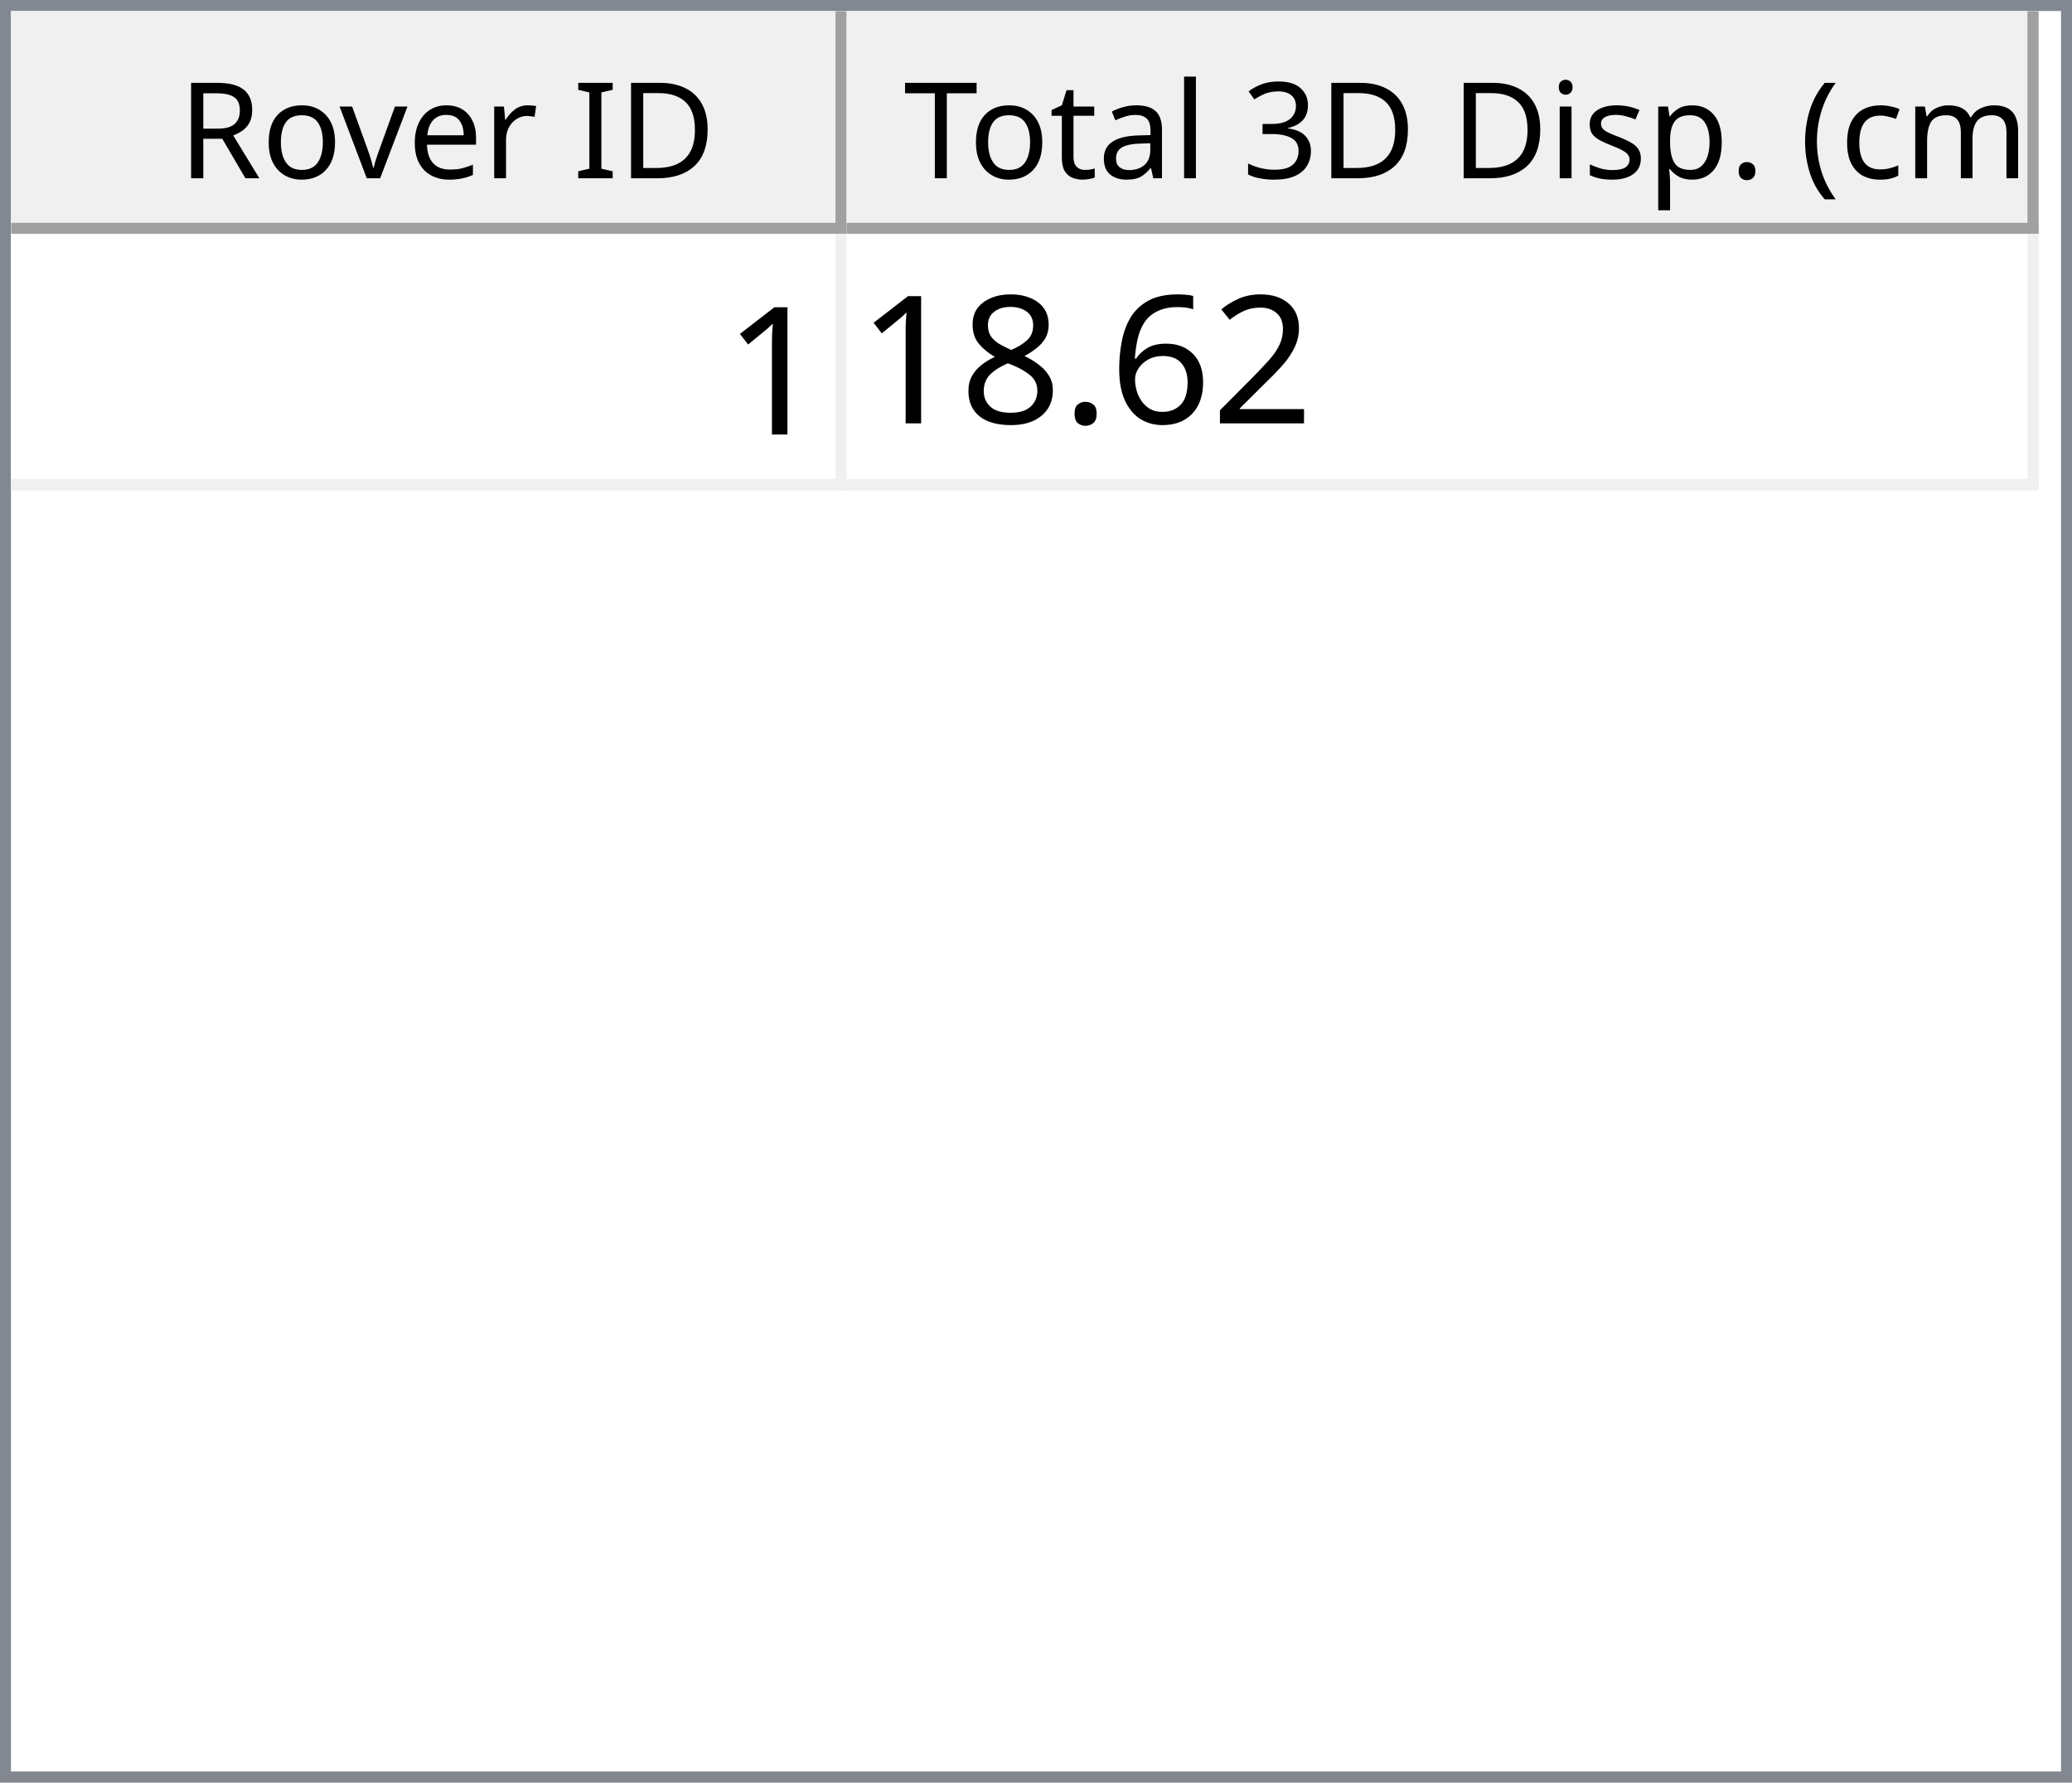
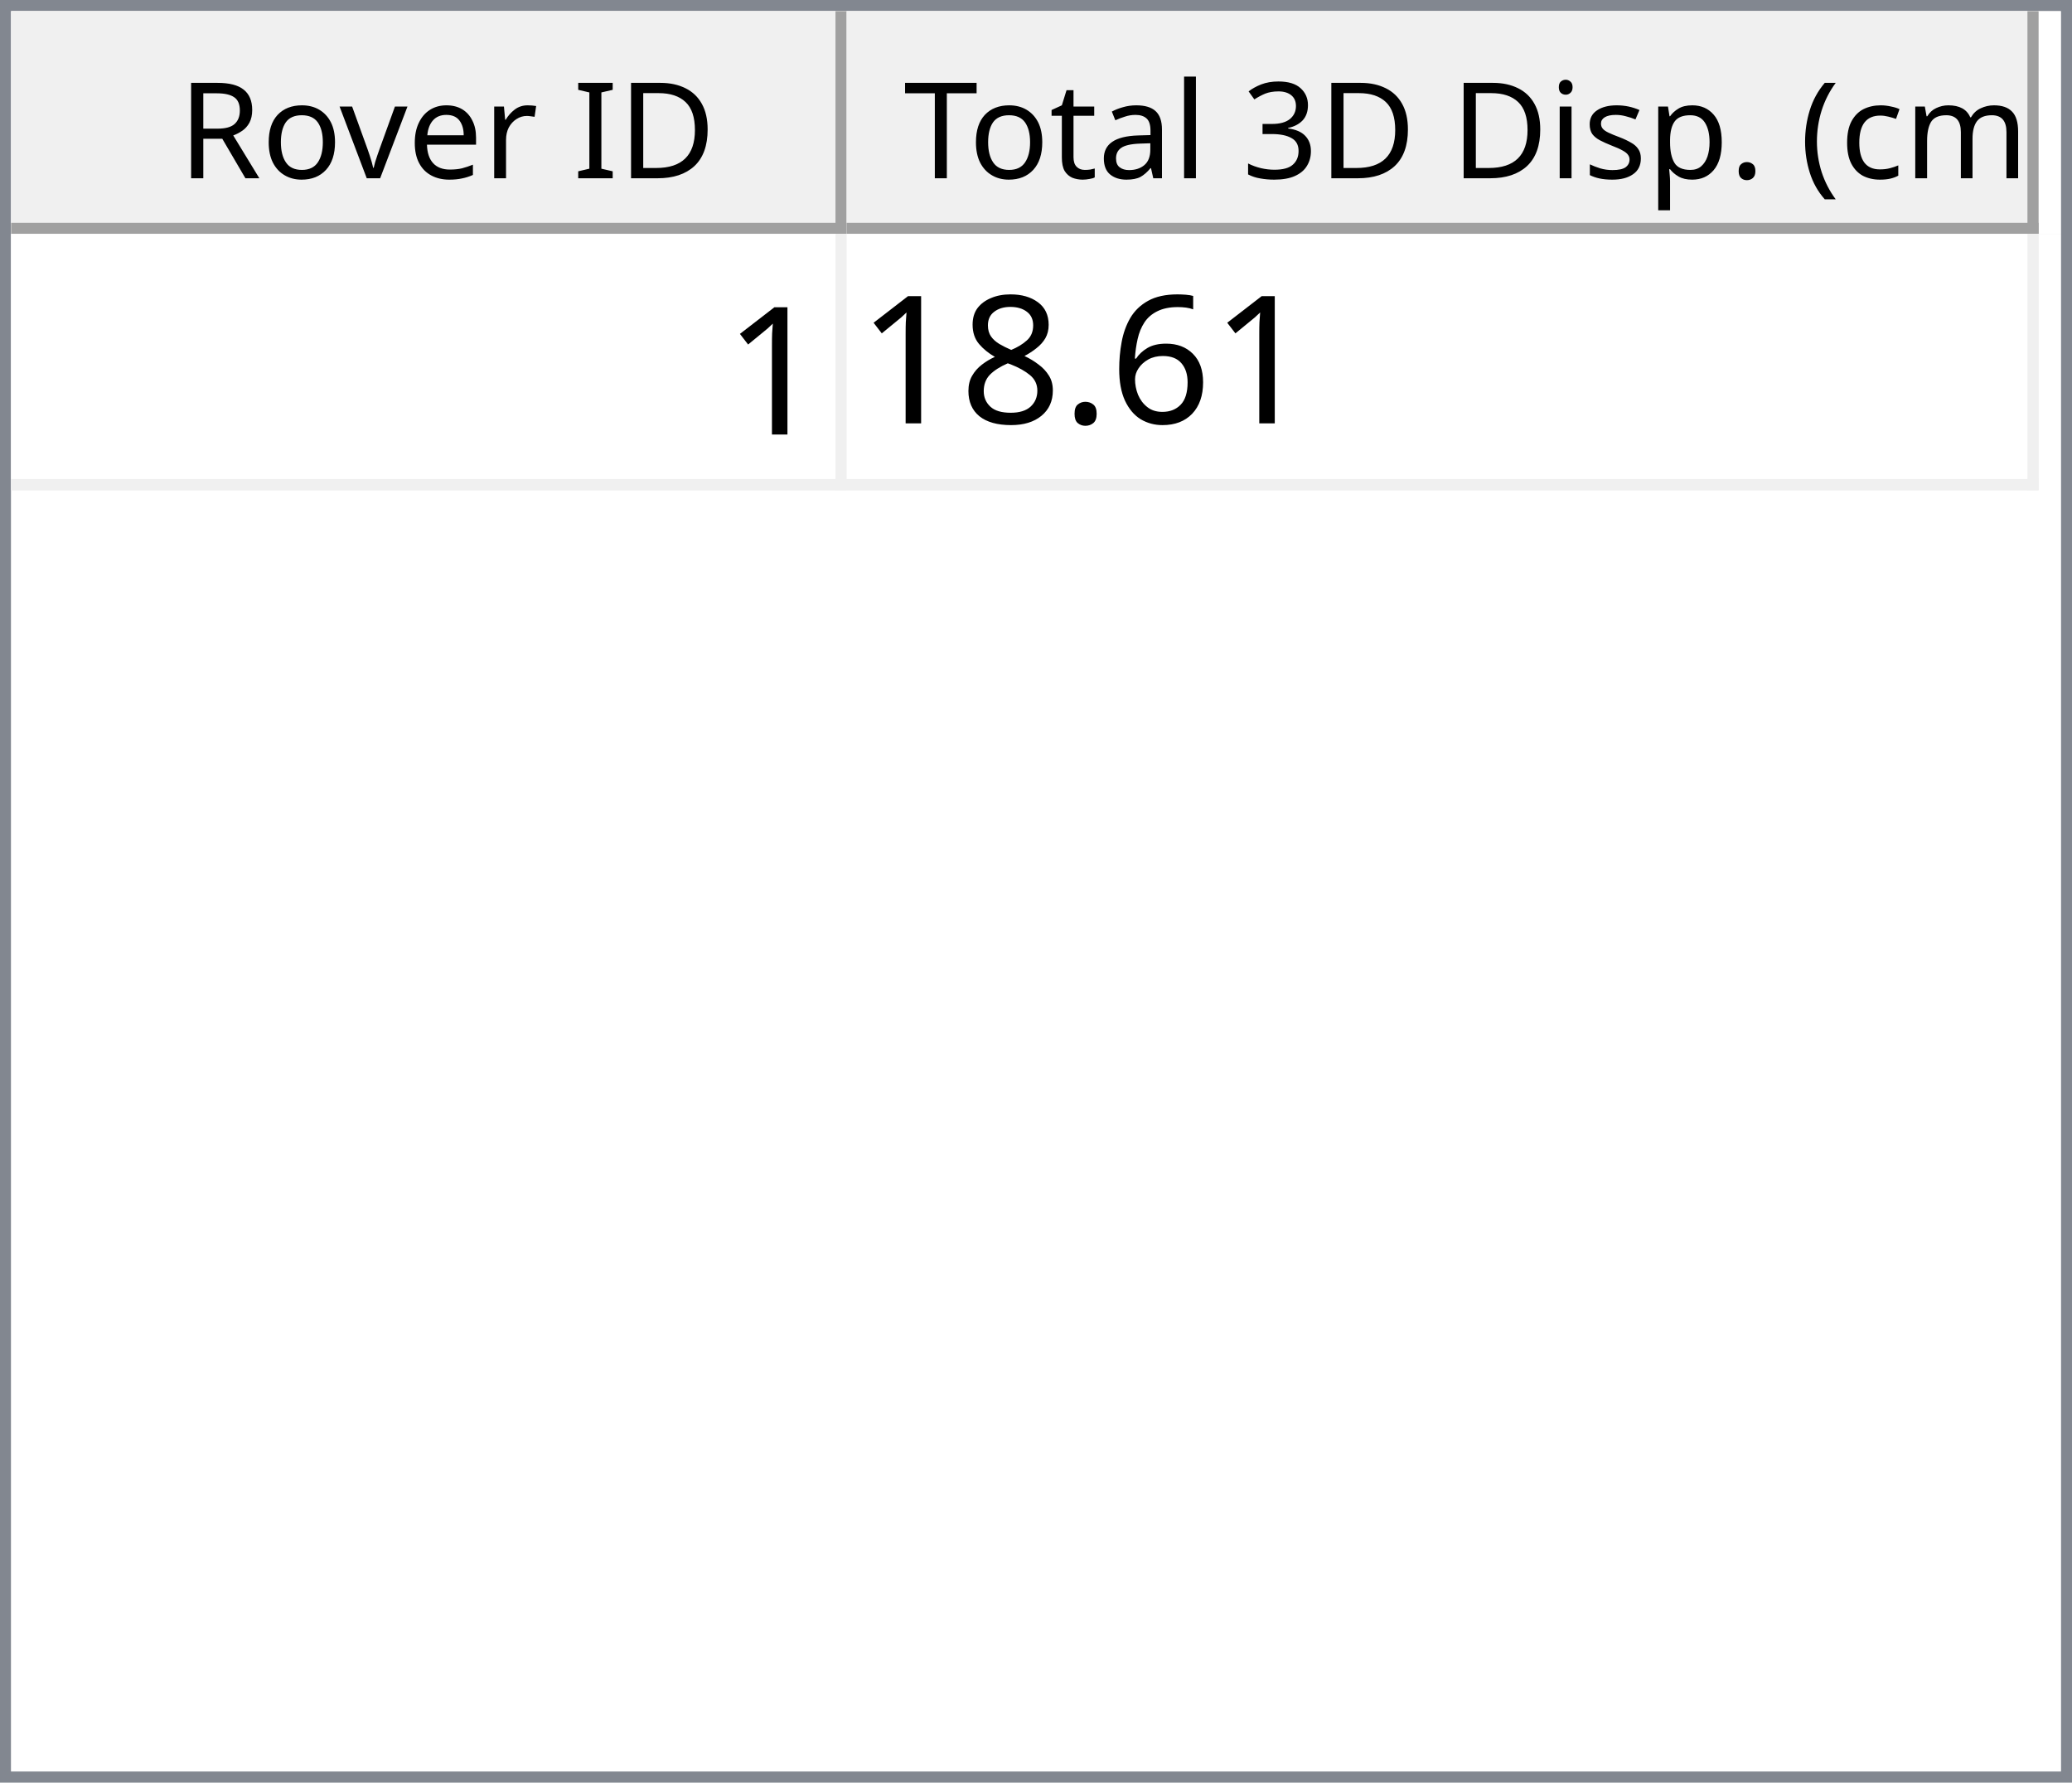
<svg xmlns="http://www.w3.org/2000/svg" style="fill-opacity:1; color-rendering:auto; color-interpolation:auto; text-rendering:auto; stroke:black; stroke-linecap:square; stroke-miterlimit:10; shape-rendering:auto; stroke-opacity:1; fill:black; stroke-dasharray:none; font-weight:normal; stroke-width:1; font-family:'Dialog'; font-style:normal; stroke-linejoin:miter; font-size:12px; stroke-dashoffset:0; image-rendering:auto;" width="186" height="160">
  <defs id="genericDefs" />
  <g>
    <defs id="defs1">
      <clipPath clipPathUnits="userSpaceOnUse" id="clipPath1">
        <path d="M0 0 L186 0 L186 160 L0 160 L0 0 Z" />
      </clipPath>
      <clipPath clipPathUnits="userSpaceOnUse" id="clipPath2">
        <path d="M0 0 L0 160 L186 160 L186 0 Z" />
      </clipPath>
      <clipPath clipPathUnits="userSpaceOnUse" id="clipPath3">
        <path d="M0 0 L0 20 L184 20 L184 0 Z" />
      </clipPath>
      <clipPath clipPathUnits="userSpaceOnUse" id="clipPath4">
        <path d="M0 0 L0 20 L75 20 L75 0 Z" />
      </clipPath>
      <clipPath clipPathUnits="userSpaceOnUse" id="clipPath5">
        <path d="M1 1 L1 19 L74 19 L74 1 Z" />
      </clipPath>
      <clipPath clipPathUnits="userSpaceOnUse" id="clipPath6">
        <path d="M0 0 L0 18 L73 18 L73 0 Z" />
      </clipPath>
      <clipPath clipPathUnits="userSpaceOnUse" id="clipPath7">
        <path d="M-0.5 -0.5 L-0.5 19.5 L74.5 19.5 L74.5 -0.5 Z" />
      </clipPath>
      <clipPath clipPathUnits="userSpaceOnUse" id="clipPath8">
        <path d="M0 0 L0 20 L107 20 L107 0 Z" />
      </clipPath>
      <clipPath clipPathUnits="userSpaceOnUse" id="clipPath9">
        <path d="M1 1 L1 19 L106 19 L106 1 Z" />
      </clipPath>
      <clipPath clipPathUnits="userSpaceOnUse" id="clipPath10">
        <path d="M0 0 L0 18 L105 18 L105 0 Z" />
      </clipPath>
      <clipPath clipPathUnits="userSpaceOnUse" id="clipPath11">
        <path d="M-0.5 -0.5 L-0.5 19.5 L106.5 19.5 L106.5 -0.5 Z" />
      </clipPath>
      <clipPath clipPathUnits="userSpaceOnUse" id="clipPath12">
        <path d="M0 0 L0 138 L184 138 L184 0 Z" />
      </clipPath>
      <clipPath clipPathUnits="userSpaceOnUse" id="clipPath13">
        <path d="M0 0 L0 23 L182 23 L182 0 Z" />
      </clipPath>
      <clipPath clipPathUnits="userSpaceOnUse" id="clipPath14">
        <path d="M-0.5 -0.5 L-0.5 22.5 L181.5 22.5 L181.5 -0.5 Z" />
      </clipPath>
      <clipPath clipPathUnits="userSpaceOnUse" id="clipPath15">
        <path d="M0 0 L0 22 L74 22 L74 0 Z" />
      </clipPath>
      <clipPath clipPathUnits="userSpaceOnUse" id="clipPath16">
        <path d="M0 0 L0 22 L106 22 L106 0 Z" />
      </clipPath>
      <font horiz-adv-x="64.551" id="font1">
        <font-face ascent="107.91" descent="25.098" units-per-em="100" style="font-style:normal; font-family:Segoe UI; font-weight:normal;" />
        <missing-glyph horiz-adv-x="64.551" d="M8.109 0 L8.109 68.266 L56.453 68.266 L56.453 0 L8.109 0 ZM15.328 7.234 L49.219 7.234 L49.219 61.031 L15.328 61.031 L15.328 7.234 Z" />
        <glyph unicode="D" horiz-adv-x="70.117" d="M9.188 0 L9.188 70.016 L28.516 70.016 Q65.531 70.016 65.531 35.891 Q65.531 19.672 55.25 9.836 Q44.969 0 27.734 0 L9.188 0 ZM17.391 62.594 L17.391 7.422 L27.828 7.422 Q41.609 7.422 49.273 14.797 Q56.938 22.172 56.938 35.688 Q56.938 62.594 28.328 62.594 L17.391 62.594 Z" />
        <glyph unicode="I" horiz-adv-x="26.611" d="M17.391 0 L9.188 0 L9.188 70.016 L17.391 70.016 L17.391 0 Z" />
        <glyph unicode=" " horiz-adv-x="27.393" d="" />
        <glyph unicode="r" horiz-adv-x="34.766" d="M34.188 41.891 Q32.078 43.5 28.125 43.5 Q23 43.5 19.555 38.672 Q16.109 33.844 16.109 25.484 L16.109 0 L8.109 0 L8.109 50 L16.109 50 L16.109 39.703 L16.312 39.703 Q18.016 44.969 21.531 47.922 Q25.047 50.875 29.391 50.875 Q32.516 50.875 34.188 50.203 L34.188 41.891 Z" />
        <glyph unicode="e" horiz-adv-x="52.295" d="M48.297 23 L12.984 23 Q13.188 14.656 17.484 10.109 Q21.781 5.562 29.297 5.562 Q37.75 5.562 44.828 11.141 L44.828 3.609 Q38.234 -1.172 27.391 -1.172 Q16.797 -1.172 10.742 5.641 Q4.688 12.453 4.688 24.812 Q4.688 36.469 11.305 43.82 Q17.922 51.172 27.734 51.172 Q37.547 51.172 42.922 44.828 Q48.297 38.484 48.297 27.203 L48.297 23 ZM40.094 29.781 Q40.047 36.719 36.75 40.578 Q33.453 44.438 27.594 44.438 Q21.922 44.438 17.969 40.383 Q14.016 36.328 13.094 29.781 L40.094 29.781 Z" />
        <glyph unicode="v" horiz-adv-x="47.9" d="M47.406 50 L27.484 0 L19.625 0 L0.688 50 L9.469 50 L22.172 13.672 Q23.578 9.672 23.922 6.688 L24.125 6.688 Q24.609 10.453 25.688 13.484 L38.969 50 L47.406 50 Z" />
        <glyph unicode="o" horiz-adv-x="58.594" d="M29 -1.172 Q17.922 -1.172 11.305 5.836 Q4.688 12.844 4.688 24.422 Q4.688 37.016 11.57 44.094 Q18.453 51.172 30.172 51.172 Q41.359 51.172 47.633 44.289 Q53.906 37.406 53.906 25.203 Q53.906 13.234 47.141 6.031 Q40.375 -1.172 29 -1.172 ZM29.594 44.438 Q21.875 44.438 17.383 39.188 Q12.891 33.938 12.891 24.703 Q12.891 15.828 17.43 10.695 Q21.969 5.562 29.594 5.562 Q37.359 5.562 41.531 10.594 Q45.703 15.625 45.703 24.906 Q45.703 34.281 41.531 39.359 Q37.359 44.438 29.594 44.438 Z" />
        <glyph unicode="R" horiz-adv-x="59.814" d="M59.375 0 L49.609 0 L37.891 19.625 Q36.281 22.359 34.766 24.289 Q33.25 26.219 31.664 27.438 Q30.078 28.656 28.25 29.219 Q26.422 29.781 24.125 29.781 L17.391 29.781 L17.391 0 L9.188 0 L9.188 70.016 L30.078 70.016 Q34.672 70.016 38.555 68.867 Q42.438 67.719 45.289 65.375 Q48.141 63.031 49.758 59.547 Q51.375 56.062 51.375 51.375 Q51.375 47.703 50.273 44.656 Q49.172 41.609 47.148 39.211 Q45.125 36.812 42.266 35.133 Q39.406 33.453 35.844 32.516 L35.844 32.328 Q37.594 31.547 38.891 30.547 Q40.188 29.547 41.359 28.18 Q42.531 26.812 43.68 25.078 Q44.828 23.344 46.234 21.047 L59.375 0 ZM17.391 62.594 L17.391 37.203 L28.516 37.203 Q31.594 37.203 34.203 38.133 Q36.812 39.062 38.719 40.797 Q40.625 42.531 41.703 45.047 Q42.781 47.562 42.781 50.688 Q42.781 56.297 39.141 59.445 Q35.5 62.594 28.609 62.594 L17.391 62.594 Z" />
        <glyph unicode=")" horiz-adv-x="30.176" d="M8.297 -15.922 L1.172 -15.922 Q16.406 2.344 16.406 26.812 Q16.406 51.469 1.078 70.016 L8.297 70.016 Q23.531 52.156 23.531 26.703 Q23.531 1.375 8.297 -15.922 Z" />
        <glyph unicode="m" horiz-adv-x="86.133" d="M79.109 0 L71.094 0 L71.094 28.719 Q71.094 37.016 68.531 40.727 Q65.969 44.438 59.906 44.438 Q54.781 44.438 51.195 39.75 Q47.609 35.062 47.609 28.516 L47.609 0 L39.594 0 L39.594 29.688 Q39.594 44.438 28.219 44.438 Q22.953 44.438 19.531 40.016 Q16.109 35.594 16.109 28.516 L16.109 0 L8.109 0 L8.109 50 L16.109 50 L16.109 42.094 L16.312 42.094 Q21.625 51.172 31.844 51.172 Q36.969 51.172 40.773 48.312 Q44.578 45.453 46 40.828 Q51.562 51.172 62.594 51.172 Q79.109 51.172 79.109 30.812 L79.109 0 Z" />
        <glyph unicode="c" horiz-adv-x="46.191" d="M42.188 2.297 Q36.422 -1.172 28.516 -1.172 Q17.828 -1.172 11.258 5.789 Q4.688 12.75 4.688 23.828 Q4.688 36.188 11.766 43.68 Q18.844 51.172 30.672 51.172 Q37.25 51.172 42.281 48.734 L42.281 40.531 Q36.719 44.438 30.375 44.438 Q22.703 44.438 17.797 38.945 Q12.891 33.453 12.891 24.516 Q12.891 15.719 17.508 10.641 Q22.125 5.562 29.891 5.562 Q36.422 5.562 42.188 9.906 L42.188 2.297 Z" />
        <glyph unicode="(" horiz-adv-x="30.176" d="M29.109 -15.922 L21.969 -15.922 Q6.844 1.375 6.844 26.703 Q6.844 52.156 21.969 70.016 L29.203 70.016 Q13.875 51.469 13.875 26.812 Q13.875 2.344 29.109 -15.922 Z" />
        <glyph unicode="." horiz-adv-x="21.68" d="M10.891 -1.078 Q8.641 -1.078 7.055 0.539 Q5.469 2.156 5.469 4.391 Q5.469 6.641 7.055 8.273 Q8.641 9.906 10.891 9.906 Q13.188 9.906 14.797 8.273 Q16.406 6.641 16.406 4.391 Q16.406 2.156 14.797 0.539 Q13.188 -1.078 10.891 -1.078 Z" />
        <glyph unicode="p" horiz-adv-x="58.789" d="M16.312 7.234 L16.109 7.234 L16.109 -23 L8.109 -23 L8.109 50 L16.109 50 L16.109 41.219 L16.312 41.219 Q22.219 51.172 33.594 51.172 Q43.266 51.172 48.688 44.461 Q54.109 37.75 54.109 26.469 Q54.109 13.922 48 6.375 Q41.891 -1.172 31.297 -1.172 Q21.578 -1.172 16.312 7.234 ZM16.109 27.391 L16.109 20.406 Q16.109 14.203 20.141 9.883 Q24.172 5.562 30.375 5.562 Q37.641 5.562 41.773 11.133 Q45.906 16.703 45.906 26.609 Q45.906 34.969 42.047 39.703 Q38.188 44.438 31.594 44.438 Q24.609 44.438 20.359 39.578 Q16.109 34.719 16.109 27.391 Z" />
        <glyph unicode="s" horiz-adv-x="42.432" d="M5.078 1.812 L5.078 10.406 Q11.625 5.562 19.484 5.562 Q30.031 5.562 30.031 12.594 Q30.031 14.594 29.125 15.992 Q28.219 17.391 26.68 18.461 Q25.141 19.531 23.07 20.383 Q21 21.234 18.609 22.172 Q15.281 23.484 12.766 24.828 Q10.25 26.172 8.57 27.859 Q6.891 29.547 6.031 31.695 Q5.172 33.844 5.172 36.719 Q5.172 40.234 6.789 42.945 Q8.406 45.656 11.086 47.484 Q13.766 49.312 17.211 50.242 Q20.656 51.172 24.312 51.172 Q30.812 51.172 35.938 48.922 L35.938 40.828 Q30.422 44.438 23.25 44.438 Q21 44.438 19.195 43.922 Q17.391 43.406 16.094 42.477 Q14.797 41.547 14.086 40.258 Q13.375 38.969 13.375 37.406 Q13.375 35.453 14.086 34.133 Q14.797 32.812 16.164 31.789 Q17.531 30.766 19.484 29.938 Q21.438 29.109 23.922 28.125 Q27.25 26.859 29.883 25.516 Q32.516 24.172 34.375 22.484 Q36.234 20.797 37.234 18.602 Q38.234 16.406 38.234 13.375 Q38.234 9.672 36.602 6.938 Q34.969 4.203 32.234 2.398 Q29.5 0.594 25.93 -0.289 Q22.359 -1.172 18.453 -1.172 Q10.75 -1.172 5.078 1.812 Z" />
        <glyph unicode="i" horiz-adv-x="24.219" d="M12.203 62.703 Q10.062 62.703 8.547 64.164 Q7.031 65.625 7.031 67.875 Q7.031 70.125 8.547 71.609 Q10.062 73.094 12.203 73.094 Q14.406 73.094 15.945 71.609 Q17.484 70.125 17.484 67.875 Q17.484 65.719 15.945 64.211 Q14.406 62.703 12.203 62.703 ZM16.109 0 L8.109 0 L8.109 50 L16.109 50 L16.109 0 Z" />
        <glyph unicode="3" horiz-adv-x="53.906" d="M46.531 19.828 Q46.531 15.094 44.75 11.211 Q42.969 7.328 39.719 4.57 Q36.469 1.812 31.93 0.297 Q27.391 -1.219 21.922 -1.219 Q11.922 -1.219 6 2.594 L6 11.188 Q13.094 5.609 22.219 5.609 Q25.875 5.609 28.828 6.539 Q31.781 7.469 33.906 9.227 Q36.031 10.984 37.18 13.477 Q38.328 15.969 38.328 19.094 Q38.328 32.812 18.797 32.812 L12.984 32.812 L12.984 39.594 L18.5 39.594 Q35.797 39.594 35.797 52.484 Q35.797 64.406 22.609 64.406 Q15.188 64.406 8.688 59.422 L8.688 67.188 Q15.375 71.188 24.609 71.188 Q29 71.188 32.57 69.969 Q36.141 68.75 38.68 66.555 Q41.219 64.359 42.609 61.281 Q44 58.203 44 54.5 Q44 40.672 30.031 36.719 L30.031 36.531 Q33.594 36.141 36.625 34.797 Q39.656 33.453 41.852 31.305 Q44.047 29.156 45.289 26.25 Q46.531 23.344 46.531 19.828 Z" />
        <glyph unicode="l" horiz-adv-x="24.219" d="M16.109 0 L8.109 0 L8.109 74.031 L16.109 74.031 L16.109 0 Z" />
        <glyph unicode="a" horiz-adv-x="50.879" d="M43.891 0 L35.891 0 L35.891 7.812 L35.688 7.812 Q30.469 -1.172 20.312 -1.172 Q12.844 -1.172 8.617 2.781 Q4.391 6.734 4.391 13.281 Q4.391 27.297 20.906 29.594 L35.891 31.688 Q35.891 44.438 25.594 44.438 Q16.547 44.438 9.281 38.281 L9.281 46.484 Q16.656 51.172 26.266 51.172 Q43.891 51.172 43.891 32.516 L43.891 0 ZM35.891 25.297 L23.828 23.641 Q18.266 22.859 15.43 20.875 Q12.594 18.891 12.594 13.875 Q12.594 10.203 15.211 7.883 Q17.828 5.562 22.172 5.562 Q28.125 5.562 32.008 9.742 Q35.891 13.922 35.891 20.312 L35.891 25.297 Z" />
        <glyph unicode="t" horiz-adv-x="33.887" d="M31.297 0.484 Q28.469 -1.078 23.828 -1.078 Q10.688 -1.078 10.688 13.578 L10.688 43.172 L2.094 43.172 L2.094 50 L10.688 50 L10.688 62.203 L18.703 64.797 L18.703 50 L31.297 50 L31.297 43.172 L18.703 43.172 L18.703 14.984 Q18.703 9.969 20.414 7.82 Q22.125 5.672 26.078 5.672 Q29.109 5.672 31.297 7.328 L31.297 0.484 Z" />
        <glyph unicode="T" horiz-adv-x="52.393" d="M50.594 62.594 L30.375 62.594 L30.375 0 L22.172 0 L22.172 62.594 L2 62.594 L2 70.016 L50.594 70.016 L50.594 62.594 Z" />
      </font>
      <font horiz-adv-x="75.0" id="font2">
        <font-face ascent="100.537" descent="21.973" units-per-em="100" style="font-style:normal; font-family:sans-serif; font-weight:normal;" />
        <missing-glyph horiz-adv-x="75.0" d="M12.5 0 L12.5 62.5 L62.5 62.5 L62.5 0 L12.5 0 ZM14.062 1.562 L60.938 1.562 L60.938 60.938 L14.062 60.938 L14.062 1.562 Z" />
        <glyph unicode="1" horiz-adv-x="55.615" d="M37.25 0 L28.469 0 L28.469 56 Q25.297 52.984 20.141 49.953 Q14.984 46.922 10.891 45.406 L10.891 53.906 Q18.266 57.375 23.781 62.305 Q29.297 67.234 31.594 71.875 L37.25 71.875 L37.25 0 Z" />
-         <glyph unicode="2" horiz-adv-x="55.615" d="M50.344 8.453 L50.344 0 L3.031 0 Q2.938 3.172 4.047 6.109 Q5.859 10.938 9.836 15.625 Q13.812 20.312 21.344 26.469 Q33.016 36.031 37.117 41.625 Q41.219 47.219 41.219 52.203 Q41.219 57.422 37.477 61.008 Q33.734 64.594 27.734 64.594 Q21.391 64.594 17.578 60.789 Q13.766 56.984 13.719 50.25 L4.688 51.172 Q5.609 61.281 11.664 66.578 Q17.719 71.875 27.938 71.875 Q38.234 71.875 44.242 66.164 Q50.25 60.453 50.25 52 Q50.25 47.703 48.492 43.555 Q46.734 39.406 42.656 34.812 Q38.578 30.219 29.109 22.219 Q21.188 15.578 18.945 13.211 Q16.703 10.844 15.234 8.453 L50.344 8.453 Z" />
        <glyph unicode="6" horiz-adv-x="55.615" d="M49.75 54.047 L41.016 53.375 Q39.844 58.547 37.703 60.891 Q34.125 64.656 28.906 64.656 Q24.703 64.656 21.531 62.312 Q17.391 59.281 14.992 53.469 Q12.594 47.656 12.5 36.922 Q15.672 41.75 20.266 44.094 Q24.859 46.438 29.891 46.438 Q38.672 46.438 44.852 39.969 Q51.031 33.5 51.031 23.25 Q51.031 16.5 48.125 10.719 Q45.219 4.938 40.141 1.859 Q35.062 -1.219 28.609 -1.219 Q17.625 -1.219 10.695 6.859 Q3.766 14.938 3.766 33.5 Q3.766 54.25 11.422 63.672 Q18.109 71.875 29.438 71.875 Q37.891 71.875 43.289 67.141 Q48.688 62.406 49.75 54.047 ZM13.875 23.188 Q13.875 18.656 15.797 14.508 Q17.719 10.359 21.188 8.18 Q24.656 6 28.469 6 Q34.031 6 38.039 10.492 Q42.047 14.984 42.047 22.703 Q42.047 30.125 38.086 34.398 Q34.125 38.672 28.125 38.672 Q22.172 38.672 18.023 34.398 Q13.875 30.125 13.875 23.188 Z" />
        <glyph unicode="." horiz-adv-x="27.783" d="M9.078 0 L9.078 10.016 L19.094 10.016 L19.094 0 L9.078 0 Z" />
        <glyph unicode="8" horiz-adv-x="55.615" d="M17.672 38.812 Q12.203 40.828 9.57 44.539 Q6.938 48.25 6.938 53.422 Q6.938 61.234 12.555 66.555 Q18.172 71.875 27.484 71.875 Q36.859 71.875 42.578 66.43 Q48.297 60.984 48.297 53.172 Q48.297 48.188 45.68 44.508 Q43.062 40.828 37.75 38.812 Q44.344 36.672 47.781 31.883 Q51.219 27.094 51.219 20.453 Q51.219 11.281 44.727 5.031 Q38.234 -1.219 27.641 -1.219 Q17.047 -1.219 10.547 5.055 Q4.047 11.328 4.047 20.703 Q4.047 27.688 7.594 32.398 Q11.141 37.109 17.672 38.812 ZM15.922 53.719 Q15.922 48.641 19.195 45.414 Q22.469 42.188 27.688 42.188 Q32.766 42.188 36.016 45.383 Q39.266 48.578 39.266 53.219 Q39.266 58.062 35.914 61.359 Q32.562 64.656 27.594 64.656 Q22.562 64.656 19.242 61.43 Q15.922 58.203 15.922 53.719 ZM13.094 20.656 Q13.094 16.891 14.875 13.375 Q16.656 9.859 20.172 7.93 Q23.688 6 27.734 6 Q34.031 6 38.133 10.055 Q42.234 14.109 42.234 20.359 Q42.234 26.703 38.016 30.859 Q33.797 35.016 27.438 35.016 Q21.234 35.016 17.164 30.914 Q13.094 26.812 13.094 20.656 Z" />
      </font>
    </defs>
    <g style="fill:white; stroke:white;">
      <rect x="0" y="0" width="186" style="clip-path:url(#clipPath1); stroke:none;" height="160" />
    </g>
    <g style="fill:white; text-rendering:optimizeSpeed; color-rendering:optimizeSpeed; image-rendering:optimizeSpeed; shape-rendering:crispEdges; stroke:white; color-interpolation:sRGB;">
      <rect x="0" width="186" height="160" y="0" style="stroke:none;" />
      <path style="stroke:none;" d="M0 160 L186 160 L186 0 L0 0 Z" />
    </g>
    <g style="fill:rgb(240,240,240); font-family:'Segoe UI'; stroke:rgb(240,240,240);">
      <rect x="0" y="0" width="186" style="clip-path:url(#clipPath2); stroke:none;" height="160" />
    </g>
    <g style="fill:rgb(130,135,144); font-family:'Segoe UI'; stroke:rgb(130,135,144);">
      <path d="M0 0 L186 0 L186 160 L0 160 L0 0 ZM1 1 L185 1 L185 159 L1 159 L1 1 Z" style="fill-rule:evenodd; clip-path:url(#clipPath2); stroke:none;" />
    </g>
    <g style="fill:white; font-family:'Segoe UI'; stroke:white;" transform="translate(1,1)">
      <rect x="0" y="0" width="184" style="clip-path:url(#clipPath3); stroke:none;" height="20" />
    </g>
    <g style="fill:rgb(240,240,240); font-family:'Segoe UI'; stroke:rgb(240,240,240);" transform="translate(1,1)">
      <rect x="0" y="0" width="75" style="clip-path:url(#clipPath4); stroke:none;" height="20" />
    </g>
    <g style="font-family:'Segoe UI';" transform="translate(2,2)">
      <text x="14" xml:space="preserve" y="14" style="clip-path:url(#clipPath6); stroke:none;">Rover ID</text>
    </g>
    <g style="fill:rgb(160,160,160); font-family:'Segoe UI'; stroke:rgb(160,160,160); stroke-linejoin:bevel;" transform="translate(1.5,1.5)">
      <line x1="74" x2="74" y1="0" style="fill:none; clip-path:url(#clipPath7);" y2="19" />
    </g>
    <g style="fill:rgb(160,160,160); font-family:'Segoe UI'; stroke:rgb(160,160,160); stroke-linejoin:bevel;" transform="matrix(1,0,0,1,1,1) translate(0.5,0.5)">
      <line x1="0" x2="74" y1="19" style="fill:none; clip-path:url(#clipPath7);" y2="19" />
    </g>
    <g style="fill:rgb(240,240,240); font-family:'Segoe UI'; stroke:rgb(240,240,240);" transform="translate(76,1)">
      <rect x="0" y="0" width="107" style="clip-path:url(#clipPath8); stroke:none;" height="20" />
    </g>
    <g style="font-family:'Segoe UI';" transform="translate(77,2)">
      <text x="1" xml:space="preserve" y="14" style="clip-path:url(#clipPath10); stroke:none;"> Total 3D Disp. (cm)</text>
    </g>
    <g style="fill:rgb(160,160,160); font-family:'Segoe UI'; stroke:rgb(160,160,160); stroke-linejoin:bevel;" transform="translate(76.5,1.5)">
      <line x1="106" x2="106" y1="0" style="fill:none; clip-path:url(#clipPath11);" y2="19" />
    </g>
    <g style="fill:rgb(160,160,160); font-family:'Segoe UI'; stroke:rgb(160,160,160); stroke-linejoin:bevel;" transform="matrix(1,0,0,1,76,1) translate(0.5,0.5)">
      <line x1="0" x2="106" y1="19" style="fill:none; clip-path:url(#clipPath11);" y2="19" />
    </g>
    <g style="fill:white; font-family:'Segoe UI'; stroke:white;" transform="translate(1,21)">
      <rect x="0" y="0" width="184" style="clip-path:url(#clipPath12); stroke:none;" height="138" />
    </g>
    <g style="fill:rgb(240,240,240); font-size:16px; font-family:sans-serif; stroke:rgb(240,240,240);" transform="translate(1,21)">
      <rect x="0" y="0" width="182" style="clip-path:url(#clipPath13); stroke:none;" height="23" />
      <line transform="translate(0.5,0.5)" x1="0" x2="181" y1="22" style="clip-path:url(#clipPath14); fill:none; stroke-linejoin:bevel;" y2="22" />
    </g>
    <g transform="matrix(1,0,0,1,1,21) translate(0.5,0.5)" style="fill:rgb(240,240,240); font-size:16px; font-family:sans-serif; stroke:rgb(240,240,240); stroke-linejoin:bevel;">
      <line x1="74" x2="74" y1="0" style="fill:none; clip-path:url(#clipPath14);" y2="22" />
    </g>
    <g transform="matrix(1,0,0,1,1,21) translate(0.5,0.5)" style="fill:rgb(240,240,240); font-size:16px; font-family:sans-serif; stroke:rgb(240,240,240); stroke-linejoin:bevel;">
      <line x1="181" x2="181" y1="0" style="fill:none; clip-path:url(#clipPath14);" y2="22" />
    </g>
    <g style="fill:white; font-size:16px; font-family:sans-serif; stroke:white;" transform="matrix(1,0,0,1,1,21)">
      <rect x="0" y="0" width="74" style="clip-path:url(#clipPath15); stroke:none;" height="22" />
      <text x="64" y="18" style="fill:black; clip-path:url(#clipPath15); stroke:none;" xml:space="preserve">1</text>
    </g>
    <g style="fill:white; font-size:16px; font-family:sans-serif; stroke:white;" transform="matrix(1,0,0,1,1,21) translate(75,0)">
      <rect x="0" y="0" width="106" style="clip-path:url(#clipPath16); stroke:none;" height="22" />
-       <text x="1" y="17" style="fill:black; clip-path:url(#clipPath16); stroke:none;" xml:space="preserve">18.62</text>
+       <text x="1" y="17" style="fill:black; clip-path:url(#clipPath16); stroke:none;" xml:space="preserve">18.61</text>
    </g>
  </g>
</svg>
